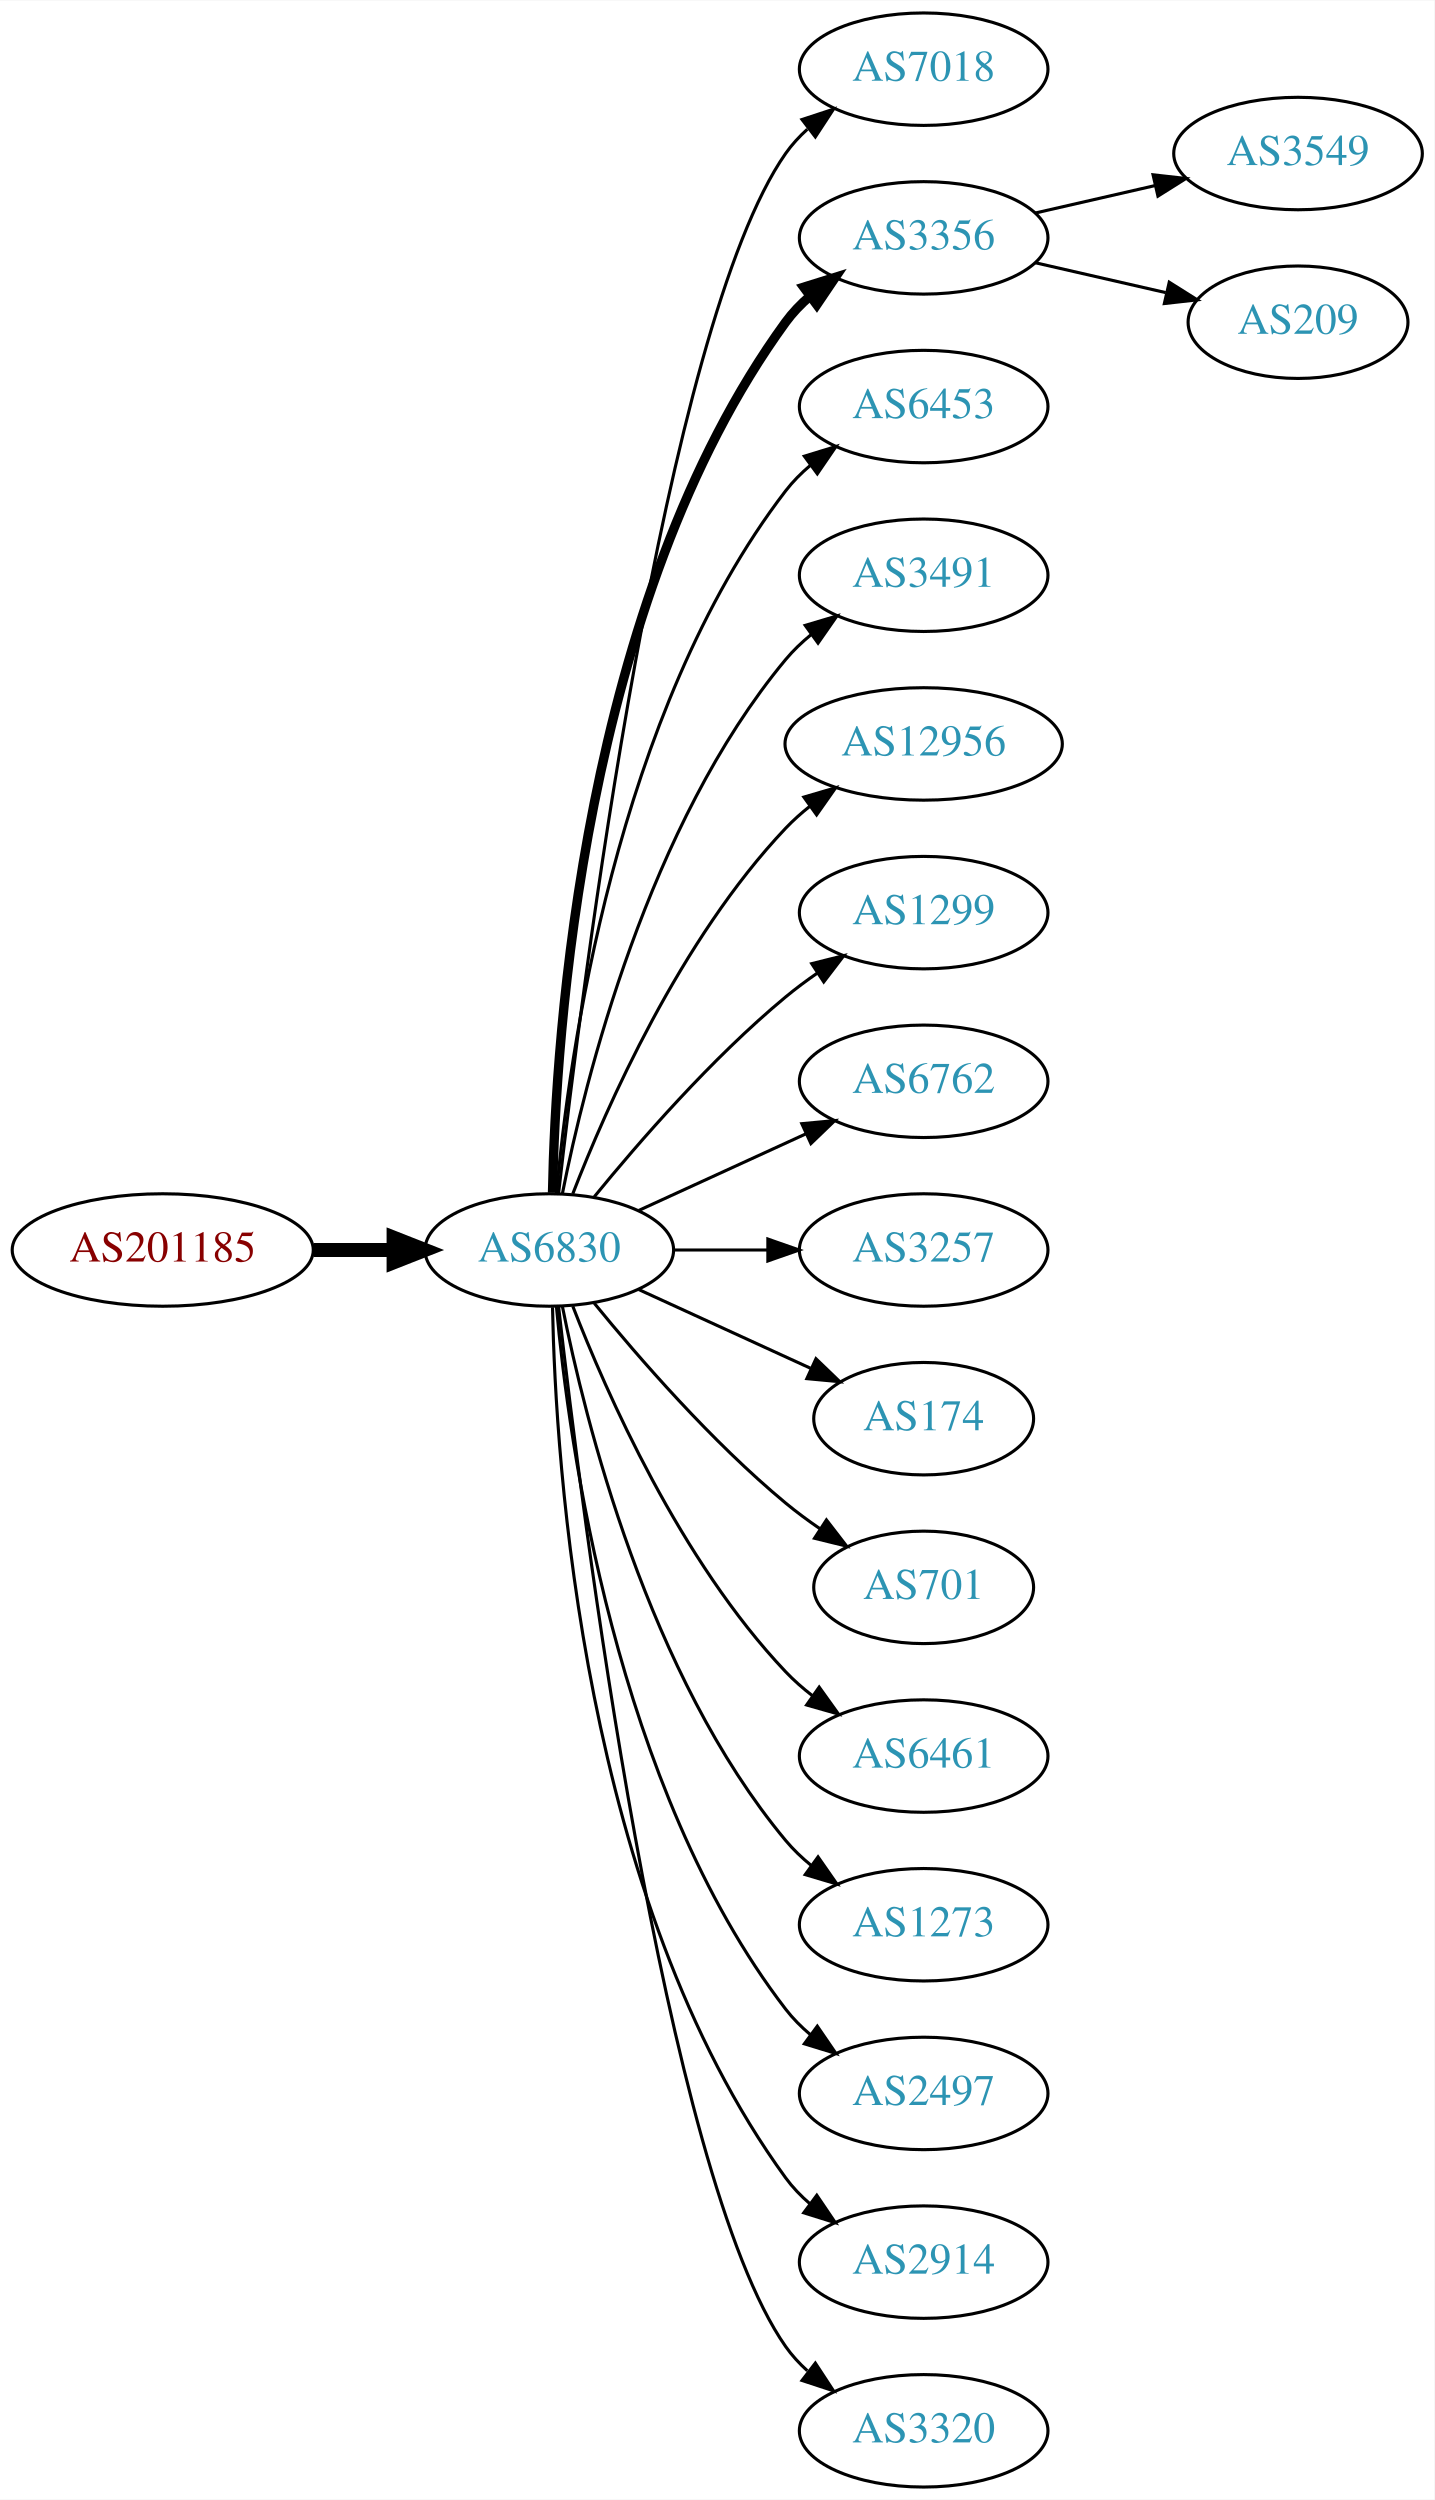
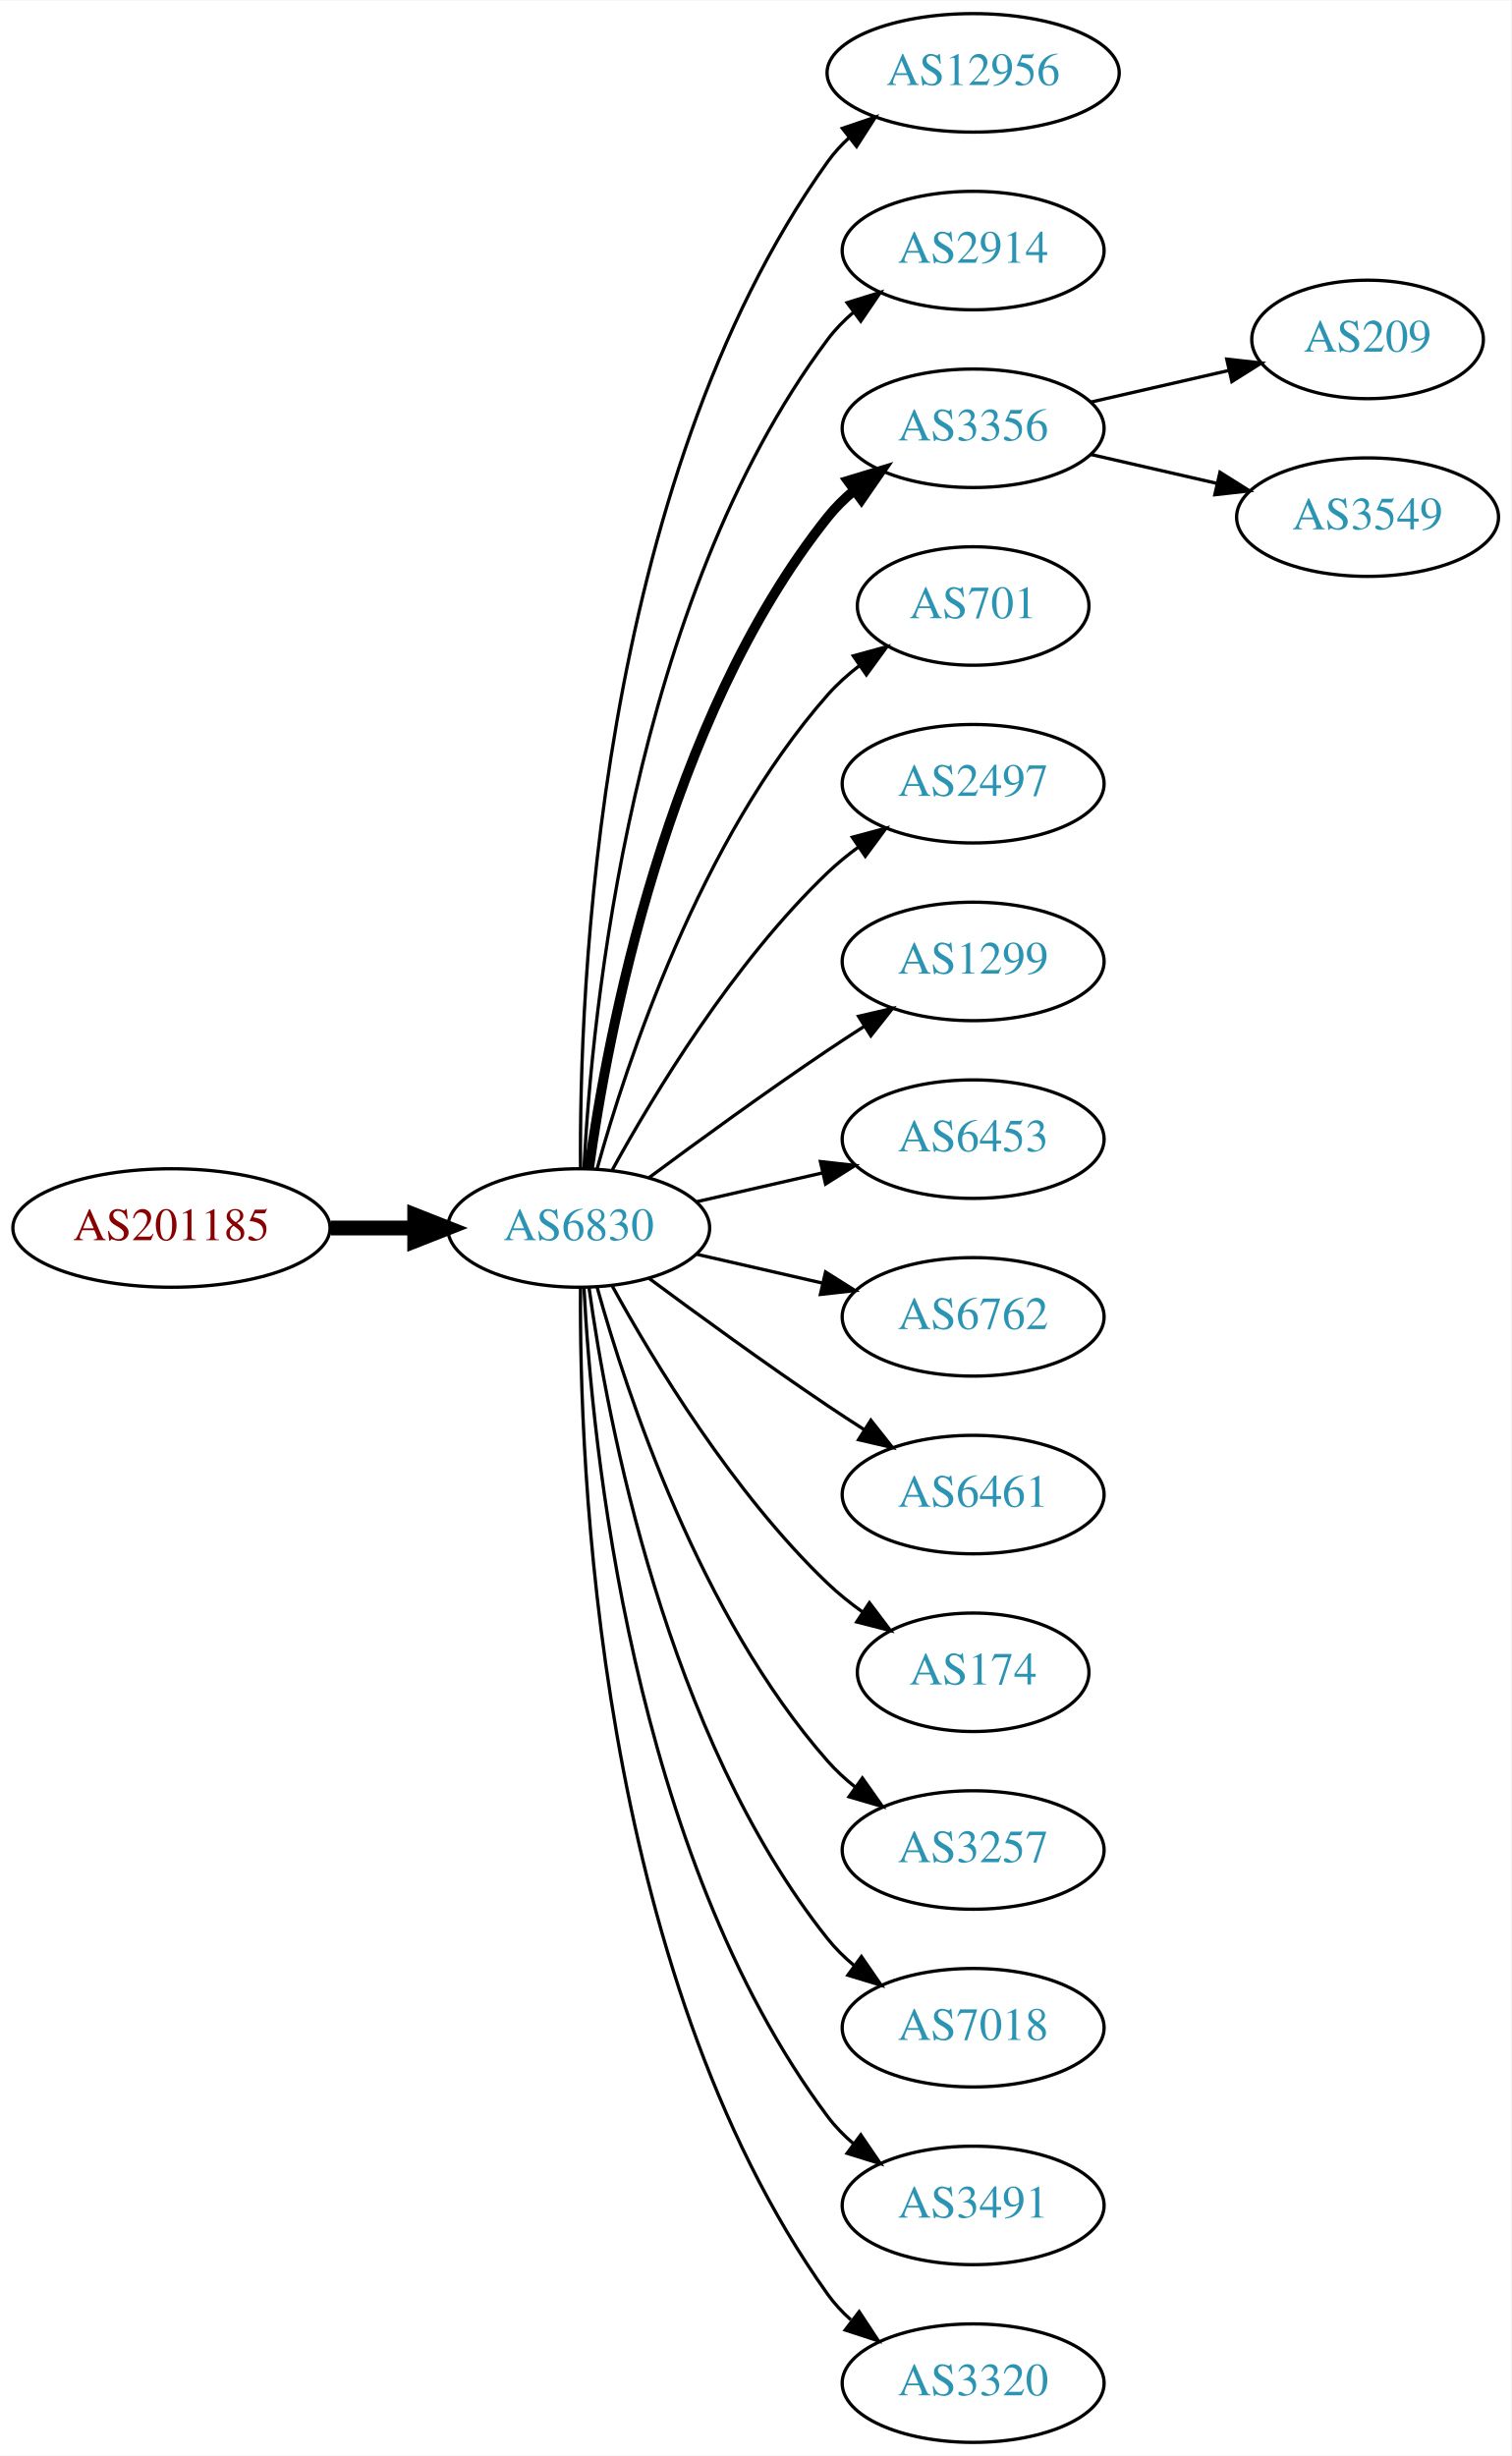
- <svg xmlns="http://www.w3.org/2000/svg" xmlns:xlink="http://www.w3.org/1999/xlink" width="459pt" height="800pt" viewBox="0.00 0.00 459.17 800.00">
-   <g id="graph0" class="graph" transform="scale(1 1) rotate(0) translate(4 796)">
-     <polygon fill="white" stroke="none" points="-4,4 -4,-796 455.17,-796 455.17,4 -4,4" />
+ <svg xmlns="http://www.w3.org/2000/svg" xmlns:xlink="http://www.w3.org/1999/xlink" width="459pt" height="746pt" viewBox="0.00 0.00 459.17 746.00">
+   <g id="graph0" class="graph" transform="scale(1 1) rotate(0) translate(4 742)">
+     <polygon fill="white" stroke="none" points="-4,4 -4,-742 455.17,-742 455.17,4 -4,4" />
    <g id="node1" class="node">
      <g id="a_node1">
        <a xlink:href="/asn/201185" xlink:title="AS201185 ~ Kapsch BusinessCom AG [AT]">
-           <ellipse fill="#ffffff" stroke="black" cx="48.096" cy="-396" rx="48.192" ry="18" />
-           <text text-anchor="middle" x="48.096" y="-392.3" font-family="Times,serif" font-size="14.00" fill="#880000">AS201185</text>
+           <ellipse fill="#ffffff" stroke="black" cx="48.096" cy="-369" rx="48.192" ry="18" />
+           <text text-anchor="middle" x="48.096" y="-365.3" font-family="Times,serif" font-size="14.00" fill="#880000">AS201185</text>
        </a>
      </g>
    </g>
    <g id="node2" class="node">
      <g id="a_node2">
        <a xlink:href="/asn/6830" xlink:title="AS6830 ~ LGI-UPC [AT]">
-           <ellipse fill="#ffffff" stroke="black" cx="171.838" cy="-396" rx="39.794" ry="18" />
-           <text text-anchor="middle" x="171.838" y="-392.3" font-family="Times,serif" font-size="14.00" fill="#2c94b3">AS6830</text>
+           <ellipse fill="#ffffff" stroke="black" cx="171.838" cy="-369" rx="39.794" ry="18" />
+           <text text-anchor="middle" x="171.838" y="-365.3" font-family="Times,serif" font-size="14.00" fill="#2c94b3">AS6830</text>
        </a>
      </g>
    </g>
    <g id="edge1" class="edge">
-       <path fill="none" stroke="black" stroke-width="4.5" d="M96.513,-396C104.867,-396 113.577,-396 121.969,-396" />
-       <polygon fill="black" stroke="black" stroke-width="4.5" points="122.004,-399.938 132.004,-396 122.004,-392.063 122.004,-399.938" />
+       <path fill="none" stroke="black" stroke-width="4.5" d="M96.513,-369C104.867,-369 113.577,-369 121.969,-369" />
+       <polygon fill="black" stroke="black" stroke-width="4.5" points="122.004,-372.938 132.004,-369 122.004,-365.063 122.004,-372.938" />
    </g>
    <g id="node3" class="node">
      <g id="a_node3">
-         <a xlink:href="/asn/7018" xlink:title="AS7018 ~ AT&amp;T Services, Inc. [US]">
-           <ellipse fill="#ffffff" stroke="black" cx="291.681" cy="-774" rx="39.794" ry="18" />
-           <text text-anchor="middle" x="291.681" y="-770.3" font-family="Times,serif" font-size="14.00" fill="#2c94b3">AS7018</text>
+         <a xlink:href="/asn/12956" xlink:title="AS12956 ~ TELXIUS [ES]">
+           <ellipse fill="#ffffff" stroke="black" cx="291.681" cy="-720" rx="44.393" ry="18" />
+           <text text-anchor="middle" x="291.681" y="-716.3" font-family="Times,serif" font-size="14.00" fill="#2c94b3">AS12956</text>
        </a>
      </g>
    </g>
    <g id="edge2" class="edge">
-       <path fill="none" stroke="black" d="M174.808,-414.101C182.036,-477.928 208.714,-691.628 247.484,-747 249.463,-749.825 251.841,-752.416 254.451,-754.779" />
-       <polygon fill="black" stroke="black" points="252.744,-757.881 262.81,-761.188 257.003,-752.326 252.744,-757.881" />
+       <path fill="none" stroke="black" d="M172.387,-387.063C171.967,-439.503 177.121,-594.293 247.484,-693 249.384,-695.665 251.637,-698.123 254.101,-700.379" />
+       <polygon fill="black" stroke="black" points="251.952,-703.142 261.986,-706.544 256.264,-697.627 251.952,-703.142" />
    </g>
    <g id="node4" class="node">
      <g id="a_node4">
-         <a xlink:href="/asn/3356" xlink:title="AS3356 ~ Level 3 Parent, LLC [US]">
-           <ellipse fill="#ffffff" stroke="black" cx="291.681" cy="-720" rx="39.794" ry="18" />
-           <text text-anchor="middle" x="291.681" y="-716.3" font-family="Times,serif" font-size="14.00" fill="#2c94b3">AS3356</text>
+         <a xlink:href="/asn/2914" xlink:title="AS2914 ~ NTT America, Inc. [US]">
+           <ellipse fill="#ffffff" stroke="black" cx="291.681" cy="-666" rx="39.794" ry="18" />
+           <text text-anchor="middle" x="291.681" y="-662.3" font-family="Times,serif" font-size="14.00" fill="#2c94b3">AS2914</text>
        </a>
      </g>
    </g>
    <g id="edge3" class="edge">
-       <path fill="none" stroke="black" stroke-width="3" d="M172.87,-414.337C173.843,-464.079 182.562,-603.806 247.484,-693 249.696,-696.039 252.364,-698.813 255.276,-701.326" />
-       <polygon fill="black" stroke="black" stroke-width="3" points="253.294,-704.214 263.407,-707.373 257.471,-698.597 253.294,-704.214" />
+       <path fill="none" stroke="black" d="M173.43,-387.023C175.806,-433.412 187.724,-558.893 247.484,-639 249.732,-642.013 252.424,-644.769 255.35,-647.272" />
+       <polygon fill="black" stroke="black" points="253.381,-650.169 263.502,-653.303 257.545,-644.542 253.381,-650.169" />
    </g>
    <g id="node5" class="node">
      <g id="a_node5">
-         <a xlink:href="/asn/6453" xlink:title="AS6453 ~ TATA COMMUNICATIONS (AMERICA) INC [US]">
-           <ellipse fill="#ffffff" stroke="black" cx="291.681" cy="-666" rx="39.794" ry="18" />
-           <text text-anchor="middle" x="291.681" y="-662.3" font-family="Times,serif" font-size="14.00" fill="#2c94b3">AS6453</text>
+         <a xlink:href="/asn/3356" xlink:title="AS3356 ~ Level 3 Parent, LLC [US]">
+           <ellipse fill="#ffffff" stroke="black" cx="291.681" cy="-612" rx="39.794" ry="18" />
+           <text text-anchor="middle" x="291.681" y="-608.3" font-family="Times,serif" font-size="14.00" fill="#2c94b3">AS3356</text>
        </a>
      </g>
    </g>
    <g id="edge4" class="edge">
-       <path fill="none" stroke="black" d="M174.122,-414.117C178.02,-457.332 193.037,-568.131 247.484,-639 249.774,-641.981 252.494,-644.716 255.439,-647.205" />
-       <polygon fill="black" stroke="black" points="253.485,-650.113 263.615,-653.218 257.633,-644.473 253.485,-650.113" />
+       <path fill="none" stroke="black" stroke-width="3" d="M174.977,-387.17C180.477,-426.974 198.303,-523.233 247.484,-585 249.826,-587.94 252.58,-590.649 255.546,-593.121" />
+       <polygon fill="black" stroke="black" stroke-width="3" points="253.611,-596.042 263.752,-599.11 257.738,-590.388 253.611,-596.042" />
    </g>
    <g id="node6" class="node">
      <g id="a_node6">
-         <a xlink:href="/asn/3491" xlink:title="AS3491 ~ PCCW Global, Inc. [US]">
-           <ellipse fill="#ffffff" stroke="black" cx="291.681" cy="-612" rx="39.794" ry="18" />
-           <text text-anchor="middle" x="291.681" y="-608.3" font-family="Times,serif" font-size="14.00" fill="#2c94b3">AS3491</text>
+         <a xlink:href="/asn/701" xlink:title="AS701 ~ UUNET [US]">
+           <ellipse fill="#ffffff" stroke="black" cx="291.681" cy="-558" rx="35.194" ry="18" />
+           <text text-anchor="middle" x="291.681" y="-554.3" font-family="Times,serif" font-size="14.00" fill="#2c94b3">AS701</text>
        </a>
      </g>
    </g>
    <g id="edge5" class="edge">
-       <path fill="none" stroke="black" d="M176.037,-414.073C183.2,-450.141 203.474,-532.125 247.484,-585 249.889,-587.889 252.686,-590.563 255.678,-593.013" />
-       <polygon fill="black" stroke="black" points="253.766,-595.95 263.921,-598.973 257.868,-590.277 253.766,-595.95" />
+       <path fill="none" stroke="black" d="M177.411,-386.946C186.317,-418.995 208.601,-486.842 247.484,-531 250.312,-534.211 253.613,-537.172 257.108,-539.864" />
+       <polygon fill="black" stroke="black" points="255.265,-542.845 265.483,-545.645 259.242,-537.084 255.265,-542.845" />
    </g>
    <g id="node7" class="node">
      <g id="a_node7">
-         <a xlink:href="/asn/12956" xlink:title="AS12956 ~ TELXIUS [ES]">
-           <ellipse fill="#ffffff" stroke="black" cx="291.681" cy="-558" rx="44.393" ry="18" />
-           <text text-anchor="middle" x="291.681" y="-554.3" font-family="Times,serif" font-size="14.00" fill="#2c94b3">AS12956</text>
+         <a xlink:href="/asn/2497" xlink:title="AS2497 ~ Internet Initiative Japan Inc. [JP]">
+           <ellipse fill="#ffffff" stroke="black" cx="291.681" cy="-504" rx="39.794" ry="18" />
+           <text text-anchor="middle" x="291.681" y="-500.3" font-family="Times,serif" font-size="14.00" fill="#2c94b3">AS2497</text>
        </a>
      </g>
    </g>
    <g id="edge6" class="edge">
-       <path fill="none" stroke="black" d="M179.361,-413.994C190.112,-441.728 213.769,-495.429 247.484,-531 249.869,-533.515 252.535,-535.893 255.341,-538.117" />
-       <polygon fill="black" stroke="black" points="253.335,-540.985 263.503,-543.961 257.41,-535.293 253.335,-540.985" />
+       <path fill="none" stroke="black" d="M182.079,-386.713C194.625,-409.561 218.802,-449.611 247.484,-477 250.353,-479.739 253.542,-482.347 256.851,-484.785" />
+       <polygon fill="black" stroke="black" points="254.974,-487.742 265.21,-490.477 258.914,-481.956 254.974,-487.742" />
    </g>
    <g id="node8" class="node">
      <g id="a_node8">
        <a xlink:href="/asn/1299" xlink:title="AS1299 ~ Telia Carrier [EU]">
-           <ellipse fill="#ffffff" stroke="black" cx="291.681" cy="-504" rx="39.794" ry="18" />
-           <text text-anchor="middle" x="291.681" y="-500.3" font-family="Times,serif" font-size="14.00" fill="#2c94b3">AS1299</text>
+           <ellipse fill="#ffffff" stroke="black" cx="291.681" cy="-450" rx="39.794" ry="18" />
+           <text text-anchor="middle" x="291.681" y="-446.3" font-family="Times,serif" font-size="14.00" fill="#2c94b3">AS1299</text>
        </a>
      </g>
    </g>
    <g id="edge7" class="edge">
-       <path fill="none" stroke="black" d="M186.257,-413.065C200.372,-430.375 223.786,-457.345 247.484,-477 250.701,-479.668 254.201,-482.27 257.772,-484.741" />
-       <polygon fill="black" stroke="black" points="255.85,-487.666 266.128,-490.236 259.695,-481.817 255.85,-487.666" />
+       <path fill="none" stroke="black" d="M193.168,-384.277C208.031,-395.304 228.775,-410.407 247.484,-423 251.033,-425.389 254.784,-427.839 258.532,-430.242" />
+       <polygon fill="black" stroke="black" points="256.858,-433.325 267.181,-435.712 260.6,-427.409 256.858,-433.325" />
    </g>
    <g id="node9" class="node">
      <g id="a_node9">
-         <a xlink:href="/asn/6762" xlink:title="AS6762 ~ TELECOM ITALIA SPARKLE S.p.A. [IT]">
-           <ellipse fill="#ffffff" stroke="black" cx="291.681" cy="-450" rx="39.794" ry="18" />
-           <text text-anchor="middle" x="291.681" y="-446.3" font-family="Times,serif" font-size="14.00" fill="#2c94b3">AS6762</text>
+         <a xlink:href="/asn/6453" xlink:title="AS6453 ~ TATA COMMUNICATIONS (AMERICA) INC [US]">
+           <ellipse fill="#ffffff" stroke="black" cx="291.681" cy="-396" rx="39.794" ry="18" />
+           <text text-anchor="middle" x="291.681" y="-392.3" font-family="Times,serif" font-size="14.00" fill="#2c94b3">AS6453</text>
        </a>
      </g>
    </g>
    <g id="edge8" class="edge">
-       <path fill="none" stroke="black" d="M200.467,-408.661C216.424,-415.973 236.694,-425.261 253.977,-433.181" />
-       <polygon fill="black" stroke="black" points="252.676,-436.435 263.225,-437.419 255.592,-430.071 252.676,-436.435" />
+       <path fill="none" stroke="black" d="M207.557,-376.955C219.557,-379.704 233.178,-382.825 245.871,-385.733" />
+       <polygon fill="black" stroke="black" points="245.273,-389.187 255.802,-388.009 246.836,-382.364 245.273,-389.187" />
    </g>
    <g id="node10" class="node">
      <g id="a_node10">
-         <a xlink:href="/asn/3257" xlink:title="AS3257 ~ GTT [DE]">
-           <ellipse fill="#ffffff" stroke="black" cx="291.681" cy="-396" rx="39.794" ry="18" />
-           <text text-anchor="middle" x="291.681" y="-392.3" font-family="Times,serif" font-size="14.00" fill="#2c94b3">AS3257</text>
+         <a xlink:href="/asn/6762" xlink:title="AS6762 ~ TELECOM ITALIA SPARKLE S.p.A. [IT]">
+           <ellipse fill="#ffffff" stroke="black" cx="291.681" cy="-342" rx="39.794" ry="18" />
+           <text text-anchor="middle" x="291.681" y="-338.3" font-family="Times,serif" font-size="14.00" fill="#2c94b3">AS6762</text>
        </a>
      </g>
    </g>
    <g id="edge9" class="edge">
-       <path fill="none" stroke="black" d="M211.751,-396C221.304,-396 231.654,-396 241.616,-396" />
-       <polygon fill="black" stroke="black" points="241.809,-399.5 251.809,-396 241.809,-392.5 241.809,-399.5" />
+       <path fill="none" stroke="black" d="M207.557,-361.045C219.557,-358.296 233.178,-355.175 245.871,-352.267" />
+       <polygon fill="black" stroke="black" points="246.836,-355.636 255.802,-349.991 245.273,-348.813 246.836,-355.636" />
    </g>
    <g id="node11" class="node">
      <g id="a_node11">
-         <a xlink:href="/asn/174" xlink:title="AS174 ~ Cogent Communications [US]">
-           <ellipse fill="#ffffff" stroke="black" cx="291.681" cy="-342" rx="35.194" ry="18" />
-           <text text-anchor="middle" x="291.681" y="-338.3" font-family="Times,serif" font-size="14.00" fill="#2c94b3">AS174</text>
+         <a xlink:href="/asn/6461" xlink:title="AS6461 ~ Zayo Bandwidth [US]">
+           <ellipse fill="#ffffff" stroke="black" cx="291.681" cy="-288" rx="39.794" ry="18" />
+           <text text-anchor="middle" x="291.681" y="-284.3" font-family="Times,serif" font-size="14.00" fill="#2c94b3">AS6461</text>
        </a>
      </g>
    </g>
    <g id="edge10" class="edge">
-       <path fill="none" stroke="black" d="M200.467,-383.339C216.883,-375.817 237.865,-366.202 255.461,-358.139" />
-       <polygon fill="black" stroke="black" points="257.206,-361.189 264.839,-353.842 254.29,-354.826 257.206,-361.189" />
+       <path fill="none" stroke="black" d="M193.168,-353.723C208.031,-342.696 228.775,-327.593 247.484,-315 251.033,-312.611 254.784,-310.161 258.532,-307.758" />
+       <polygon fill="black" stroke="black" points="260.6,-310.591 267.181,-302.288 256.858,-304.675 260.6,-310.591" />
    </g>
    <g id="node12" class="node">
      <g id="a_node12">
-         <a xlink:href="/asn/701" xlink:title="AS701 ~ UUNET [US]">
-           <ellipse fill="#ffffff" stroke="black" cx="291.681" cy="-288" rx="35.194" ry="18" />
-           <text text-anchor="middle" x="291.681" y="-284.3" font-family="Times,serif" font-size="14.00" fill="#2c94b3">AS701</text>
+         <a xlink:href="/asn/174" xlink:title="AS174 ~ Cogent Communications [US]">
+           <ellipse fill="#ffffff" stroke="black" cx="291.681" cy="-234" rx="35.194" ry="18" />
+           <text text-anchor="middle" x="291.681" y="-230.3" font-family="Times,serif" font-size="14.00" fill="#2c94b3">AS174</text>
        </a>
      </g>
    </g>
    <g id="edge11" class="edge">
-       <path fill="none" stroke="black" d="M186.257,-378.935C200.372,-361.625 223.786,-334.655 247.484,-315 250.948,-312.128 254.74,-309.331 258.595,-306.692" />
-       <polygon fill="black" stroke="black" points="260.556,-309.592 267.027,-301.203 256.737,-303.725 260.556,-309.592" />
+       <path fill="none" stroke="black" d="M182.079,-351.287C194.625,-328.439 218.802,-288.389 247.484,-261 250.738,-257.893 254.405,-254.954 258.192,-252.24" />
+       <polygon fill="black" stroke="black" points="260.169,-255.128 266.56,-246.678 256.294,-249.299 260.169,-255.128" />
    </g>
    <g id="node13" class="node">
      <g id="a_node13">
-         <a xlink:href="/asn/6461" xlink:title="AS6461 ~ Zayo Bandwidth [US]">
-           <ellipse fill="#ffffff" stroke="black" cx="291.681" cy="-234" rx="39.794" ry="18" />
-           <text text-anchor="middle" x="291.681" y="-230.3" font-family="Times,serif" font-size="14.00" fill="#2c94b3">AS6461</text>
+         <a xlink:href="/asn/3257" xlink:title="AS3257 ~ GTT [DE]">
+           <ellipse fill="#ffffff" stroke="black" cx="291.681" cy="-180" rx="39.794" ry="18" />
+           <text text-anchor="middle" x="291.681" y="-176.3" font-family="Times,serif" font-size="14.00" fill="#2c94b3">AS3257</text>
        </a>
      </g>
    </g>
    <g id="edge12" class="edge">
-       <path fill="none" stroke="black" d="M179.361,-378.006C190.112,-350.272 213.769,-296.571 247.484,-261 250.07,-258.272 252.988,-255.706 256.056,-253.323" />
-       <polygon fill="black" stroke="black" points="258.234,-256.07 264.404,-247.457 254.21,-250.342 258.234,-256.07" />
+       <path fill="none" stroke="black" d="M177.411,-351.054C186.317,-319.005 208.601,-251.158 247.484,-207 249.968,-204.179 252.818,-201.551 255.844,-199.129" />
+       <polygon fill="black" stroke="black" points="258.029,-201.869 264.133,-193.209 253.961,-196.172 258.029,-201.869" />
    </g>
    <g id="node14" class="node">
      <g id="a_node14">
-         <a xlink:href="/asn/1273" xlink:title="AS1273 ~ Vodafone Group PLC [EU]">
-           <ellipse fill="#ffffff" stroke="black" cx="291.681" cy="-180" rx="39.794" ry="18" />
-           <text text-anchor="middle" x="291.681" y="-176.3" font-family="Times,serif" font-size="14.00" fill="#2c94b3">AS1273</text>
+         <a xlink:href="/asn/7018" xlink:title="AS7018 ~ AT&amp;T Services, Inc. [US]">
+           <ellipse fill="#ffffff" stroke="black" cx="291.681" cy="-126" rx="39.794" ry="18" />
+           <text text-anchor="middle" x="291.681" y="-122.3" font-family="Times,serif" font-size="14.00" fill="#2c94b3">AS7018</text>
        </a>
      </g>
    </g>
    <g id="edge13" class="edge">
-       <path fill="none" stroke="black" d="M176.037,-377.927C183.2,-341.859 203.474,-259.875 247.484,-207 249.889,-204.111 252.686,-201.437 255.678,-198.987" />
-       <polygon fill="black" stroke="black" points="257.868,-201.723 263.921,-193.027 253.766,-196.05 257.868,-201.723" />
+       <path fill="none" stroke="black" d="M174.977,-350.83C180.477,-311.026 198.303,-214.767 247.484,-153 249.826,-150.06 252.58,-147.351 255.546,-144.879" />
+       <polygon fill="black" stroke="black" points="257.738,-147.612 263.752,-138.89 253.611,-141.958 257.738,-147.612" />
    </g>
    <g id="node15" class="node">
      <g id="a_node15">
-         <a xlink:href="/asn/2497" xlink:title="AS2497 ~ Internet Initiative Japan Inc. [JP]">
-           <ellipse fill="#ffffff" stroke="black" cx="291.681" cy="-126" rx="39.794" ry="18" />
-           <text text-anchor="middle" x="291.681" y="-122.3" font-family="Times,serif" font-size="14.00" fill="#2c94b3">AS2497</text>
+         <a xlink:href="/asn/3491" xlink:title="AS3491 ~ PCCW Global, Inc. [US]">
+           <ellipse fill="#ffffff" stroke="black" cx="291.681" cy="-72" rx="39.794" ry="18" />
+           <text text-anchor="middle" x="291.681" y="-68.3" font-family="Times,serif" font-size="14.00" fill="#2c94b3">AS3491</text>
        </a>
      </g>
    </g>
    <g id="edge14" class="edge">
-       <path fill="none" stroke="black" d="M174.122,-377.883C178.02,-334.668 193.037,-223.869 247.484,-153 249.774,-150.019 252.494,-147.284 255.439,-144.795" />
-       <polygon fill="black" stroke="black" points="257.633,-147.527 263.615,-138.782 253.485,-141.887 257.633,-147.527" />
+       <path fill="none" stroke="black" d="M173.43,-350.977C175.806,-304.588 187.724,-179.107 247.484,-99 249.732,-95.987 252.424,-93.231 255.35,-90.728" />
+       <polygon fill="black" stroke="black" points="257.545,-93.459 263.502,-84.697 253.381,-87.831 257.545,-93.459" />
    </g>
    <g id="node16" class="node">
      <g id="a_node16">
-         <a xlink:href="/asn/2914" xlink:title="AS2914 ~ NTT America, Inc. [US]">
-           <ellipse fill="#ffffff" stroke="black" cx="291.681" cy="-72" rx="39.794" ry="18" />
-           <text text-anchor="middle" x="291.681" y="-68.3" font-family="Times,serif" font-size="14.00" fill="#2c94b3">AS2914</text>
-         </a>
-       </g>
-     </g>
-     <g id="edge15" class="edge">
-       <path fill="none" stroke="black" d="M172.87,-377.663C173.843,-327.921 182.562,-188.194 247.484,-99 249.696,-95.961 252.364,-93.187 255.276,-90.674" />
-       <polygon fill="black" stroke="black" points="257.471,-93.403 263.407,-84.627 253.294,-87.786 257.471,-93.403" />
-     </g>
-     <g id="node17" class="node">
-       <g id="a_node17">
        <a xlink:href="/asn/3320" xlink:title="AS3320 ~ DTAG [DE]">
          <ellipse fill="#ffffff" stroke="black" cx="291.681" cy="-18" rx="39.794" ry="18" />
          <text text-anchor="middle" x="291.681" y="-14.3" font-family="Times,serif" font-size="14.00" fill="#2c94b3">AS3320</text>
        </a>
      </g>
    </g>
+     <g id="edge15" class="edge">
+       <path fill="none" stroke="black" d="M172.387,-350.937C171.967,-298.497 177.121,-143.707 247.484,-45 249.486,-42.191 251.881,-39.612 254.502,-37.257" />
+       <polygon fill="black" stroke="black" points="257.055,-39.712 262.879,-30.861 252.807,-34.148 257.055,-39.712" />
+     </g>
+     <g id="node17" class="node">
+       <g id="a_node17">
+         <a xlink:href="/asn/209" xlink:title="AS209 ~ CenturyLink Communications, LLC [US]">
+           <ellipse fill="#ffffff" stroke="black" cx="411.523" cy="-639" rx="35.194" ry="18" />
+           <text text-anchor="middle" x="411.523" y="-635.3" font-family="Times,serif" font-size="14.00" fill="#2c94b3">AS209</text>
+         </a>
+       </g>
+     </g>
    <g id="edge16" class="edge">
-       <path fill="none" stroke="black" d="M174.808,-377.899C182.036,-314.072 208.714,-100.372 247.484,-45 249.463,-42.175 251.841,-39.584 254.451,-37.221" />
-       <polygon fill="black" stroke="black" points="257.003,-39.674 262.81,-30.812 252.744,-34.119 257.003,-39.674" />
+       <path fill="none" stroke="black" d="M327.4,-619.955C340.492,-622.955 355.514,-626.396 369.155,-629.522" />
+       <polygon fill="black" stroke="black" points="368.733,-633.016 379.262,-631.838 370.297,-626.193 368.733,-633.016" />
    </g>
    <g id="node18" class="node">
      <g id="a_node18">
        <a xlink:href="/asn/3549" xlink:title="AS3549 ~ Level 3 Parent, LLC [US]">
-           <ellipse fill="#ffffff" stroke="black" cx="411.523" cy="-747" rx="39.794" ry="18" />
-           <text text-anchor="middle" x="411.523" y="-743.3" font-family="Times,serif" font-size="14.00" fill="#2c94b3">AS3549</text>
+           <ellipse fill="#ffffff" stroke="black" cx="411.523" cy="-585" rx="39.794" ry="18" />
+           <text text-anchor="middle" x="411.523" y="-581.3" font-family="Times,serif" font-size="14.00" fill="#2c94b3">AS3549</text>
        </a>
      </g>
    </g>
    <g id="edge17" class="edge">
-       <path fill="none" stroke="black" d="M327.4,-727.955C339.4,-730.704 353.021,-733.825 365.713,-736.733" />
-       <polygon fill="black" stroke="black" points="365.116,-740.187 375.645,-739.009 366.679,-733.364 365.116,-740.187" />
-     </g>
-     <g id="node19" class="node">
-       <g id="a_node19">
-         <a xlink:href="/asn/209" xlink:title="AS209 ~ CenturyLink Communications, LLC [US]">
-           <ellipse fill="#ffffff" stroke="black" cx="411.523" cy="-693" rx="35.194" ry="18" />
-           <text text-anchor="middle" x="411.523" y="-689.3" font-family="Times,serif" font-size="14.00" fill="#2c94b3">AS209</text>
-         </a>
-       </g>
-     </g>
-     <g id="edge18" class="edge">
-       <path fill="none" stroke="black" d="M327.4,-712.045C340.492,-709.045 355.514,-705.604 369.155,-702.478" />
-       <polygon fill="black" stroke="black" points="370.297,-705.807 379.262,-700.162 368.733,-698.984 370.297,-705.807" />
+       <path fill="none" stroke="black" d="M327.4,-604.045C339.4,-601.296 353.021,-598.175 365.713,-595.267" />
+       <polygon fill="black" stroke="black" points="366.679,-598.636 375.645,-592.991 365.116,-591.813 366.679,-598.636" />
    </g>
  </g>
</svg>
